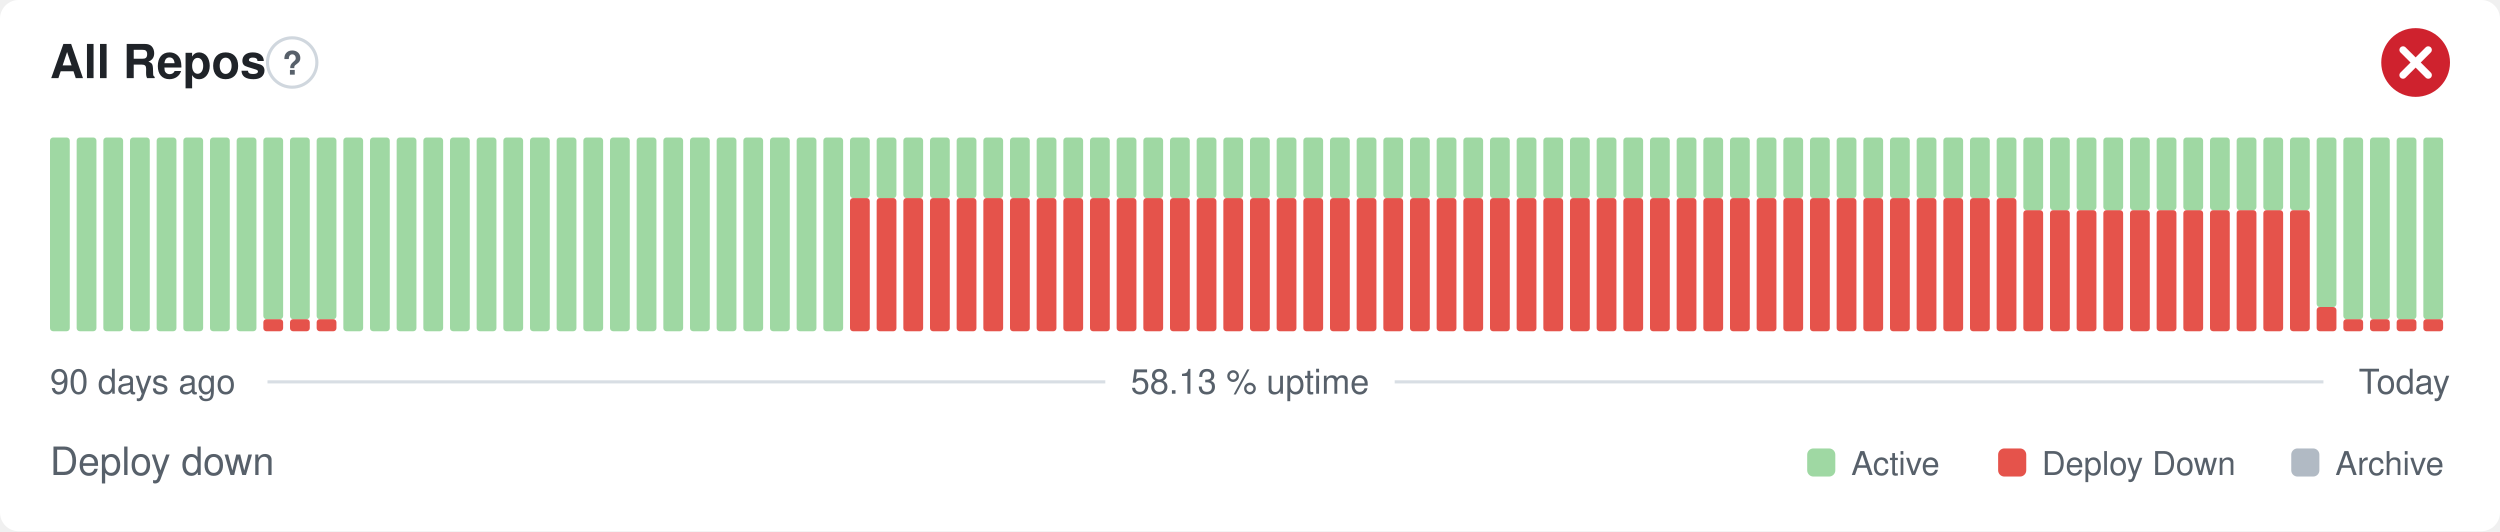
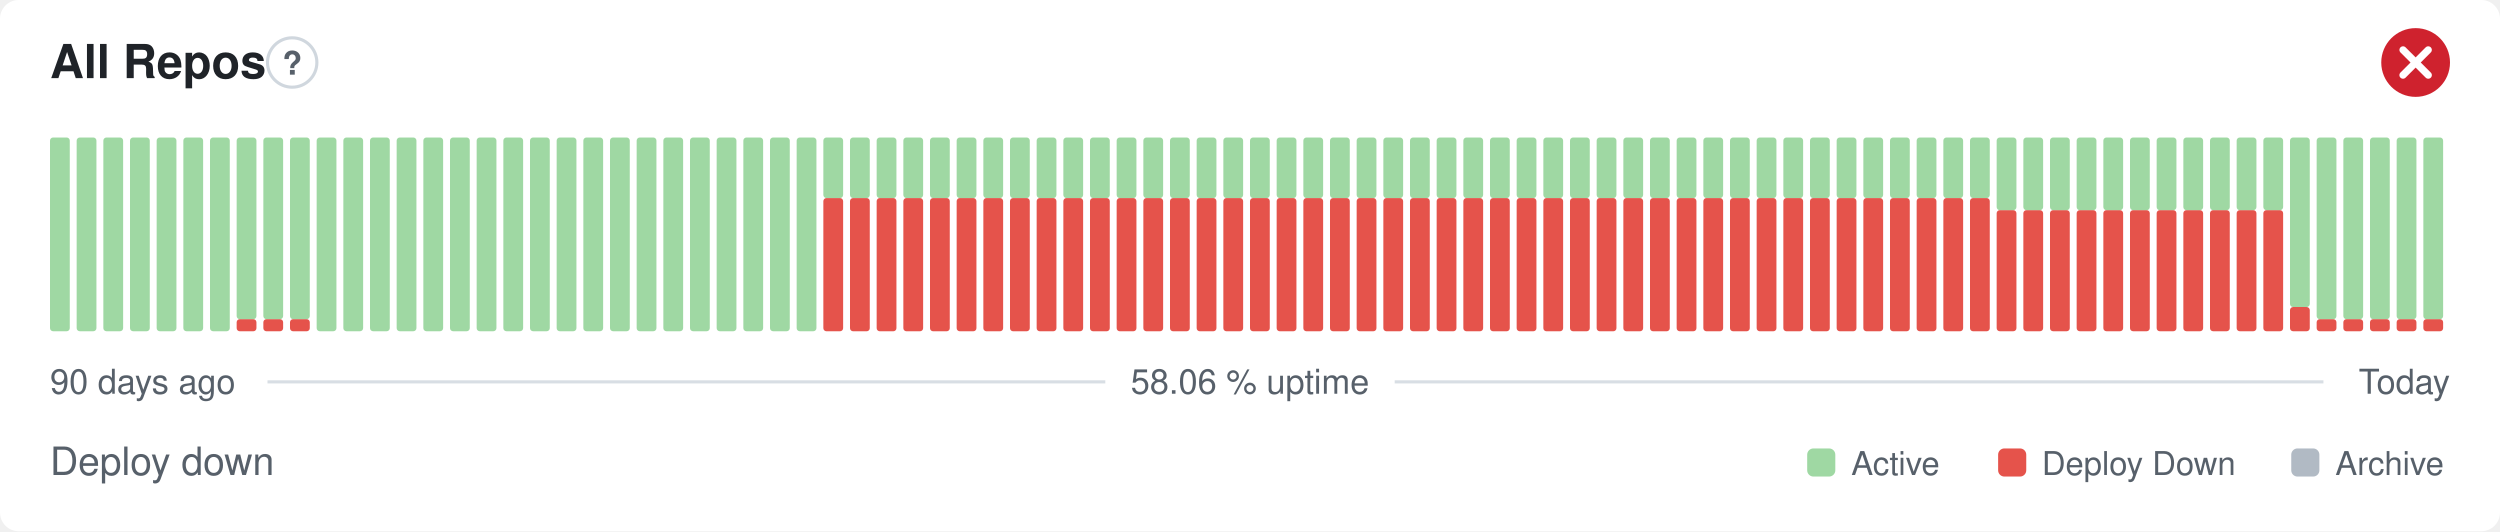
- <svg xmlns="http://www.w3.org/2000/svg" width="800" height="170" viewBox="0 0 800 170" role="img" aria-label="All Repos: Deploy down, 58.13 % uptime over the last 90 days" font-family="-apple-system,BlinkMacSystemFont,'Segoe UI',Helvetica,Arial,sans-serif">
+ <svg xmlns="http://www.w3.org/2000/svg" width="800" height="170" viewBox="0 0 800 170" role="img" aria-label="All Repos: Deploy down, 58.06 % uptime over the last 90 days" font-family="-apple-system,BlinkMacSystemFont,'Segoe UI',Helvetica,Arial,sans-serif">
  <style>
    @media (prefers-color-scheme: dark) {
      .bg { fill: #0d1117 }
      .title { fill: #e6edf3 }
      .muted { fill: #8b949e }
      .hint { stroke: #30363d }
      .rule { stroke: #30363d }
      .nodata { fill: #21262d }
    }
  </style>
  <rect class="bg" width="800" height="170" rx="6" fill="#ffffff" />
  <text class="title" x="16" y="25" font-size="15" font-weight="600" fill="#1f2328">All Repos</text>
  <circle class="hint" cx="93.5" cy="20" r="7.9" fill="none" stroke="#d0d7de" stroke-width="1" />
  <text class="muted" x="93.5" y="23.9" text-anchor="middle" font-size="10.4" font-weight="700" fill="#57606a">?</text>
  <circle cx="773" cy="20" r="11" fill="#cf222e" />
  <path d="M768.97 15.97l8.07 8.07M777.03 15.97l-8.07 8.07" fill="none" stroke="#fff" stroke-width="2.31" stroke-linecap="round" stroke-linejoin="round" />
  <rect x="16.00" y="44.00" width="6.33" height="62.00" rx="1" fill="#9fd8a3" />
  <rect x="24.53" y="44.00" width="6.33" height="62.00" rx="1" fill="#9fd8a3" />
  <rect x="33.07" y="44.00" width="6.33" height="62.00" rx="1" fill="#9fd8a3" />
  <rect x="41.60" y="44.00" width="6.33" height="62.00" rx="1" fill="#9fd8a3" />
  <rect x="50.13" y="44.00" width="6.33" height="62.00" rx="1" fill="#9fd8a3" />
  <rect x="58.67" y="44.00" width="6.33" height="62.00" rx="1" fill="#9fd8a3" />
  <rect x="67.20" y="44.00" width="6.33" height="62.00" rx="1" fill="#9fd8a3" />
-   <rect x="75.73" y="44.00" width="6.33" height="62.00" rx="1" fill="#9fd8a3" />
+   <rect x="75.73" y="102.13" width="6.33" height="3.88" rx="1" fill="#e5534b" />
+   <rect x="75.73" y="44.00" width="6.33" height="58.13" rx="1" fill="#9fd8a3" />
  <rect x="84.27" y="102.13" width="6.33" height="3.88" rx="1" fill="#e5534b" />
  <rect x="84.27" y="44.00" width="6.33" height="58.13" rx="1" fill="#9fd8a3" />
  <rect x="92.80" y="102.13" width="6.33" height="3.88" rx="1" fill="#e5534b" />
  <rect x="92.80" y="44.00" width="6.33" height="58.13" rx="1" fill="#9fd8a3" />
-   <rect x="101.33" y="102.13" width="6.33" height="3.88" rx="1" fill="#e5534b" />
-   <rect x="101.33" y="44.00" width="6.33" height="58.13" rx="1" fill="#9fd8a3" />
+   <rect x="101.33" y="44.00" width="6.33" height="62.00" rx="1" fill="#9fd8a3" />
  <rect x="109.87" y="44.00" width="6.33" height="62.00" rx="1" fill="#9fd8a3" />
  <rect x="118.40" y="44.00" width="6.33" height="62.00" rx="1" fill="#9fd8a3" />
  <rect x="126.93" y="44.00" width="6.33" height="62.00" rx="1" fill="#9fd8a3" />
  <rect x="135.47" y="44.00" width="6.33" height="62.00" rx="1" fill="#9fd8a3" />
  <rect x="144.00" y="44.00" width="6.33" height="62.00" rx="1" fill="#9fd8a3" />
  <rect x="152.53" y="44.00" width="6.33" height="62.00" rx="1" fill="#9fd8a3" />
  <rect x="161.07" y="44.00" width="6.33" height="62.00" rx="1" fill="#9fd8a3" />
  <rect x="169.60" y="44.00" width="6.33" height="62.00" rx="1" fill="#9fd8a3" />
  <rect x="178.13" y="44.00" width="6.33" height="62.00" rx="1" fill="#9fd8a3" />
  <rect x="186.67" y="44.00" width="6.33" height="62.00" rx="1" fill="#9fd8a3" />
  <rect x="195.20" y="44.00" width="6.33" height="62.00" rx="1" fill="#9fd8a3" />
  <rect x="203.73" y="44.00" width="6.33" height="62.00" rx="1" fill="#9fd8a3" />
  <rect x="212.27" y="44.00" width="6.33" height="62.00" rx="1" fill="#9fd8a3" />
  <rect x="220.80" y="44.00" width="6.33" height="62.00" rx="1" fill="#9fd8a3" />
  <rect x="229.33" y="44.00" width="6.33" height="62.00" rx="1" fill="#9fd8a3" />
  <rect x="237.87" y="44.00" width="6.33" height="62.00" rx="1" fill="#9fd8a3" />
  <rect x="246.40" y="44.00" width="6.33" height="62.00" rx="1" fill="#9fd8a3" />
  <rect x="254.93" y="44.00" width="6.33" height="62.00" rx="1" fill="#9fd8a3" />
-   <rect x="263.47" y="44.00" width="6.33" height="62.00" rx="1" fill="#9fd8a3" />
+   <rect x="263.47" y="63.38" width="6.33" height="42.63" rx="1" fill="#e5534b" />
+   <rect x="263.47" y="44.00" width="6.33" height="19.38" rx="1" fill="#9fd8a3" />
  <rect x="272.00" y="63.38" width="6.33" height="42.63" rx="1" fill="#e5534b" />
  <rect x="272.00" y="44.00" width="6.33" height="19.38" rx="1" fill="#9fd8a3" />
  <rect x="280.53" y="63.38" width="6.33" height="42.63" rx="1" fill="#e5534b" />
  <rect x="280.53" y="44.00" width="6.33" height="19.38" rx="1" fill="#9fd8a3" />
  <rect x="289.07" y="63.38" width="6.33" height="42.63" rx="1" fill="#e5534b" />
  <rect x="289.07" y="44.00" width="6.33" height="19.38" rx="1" fill="#9fd8a3" />
  <rect x="297.60" y="63.38" width="6.33" height="42.63" rx="1" fill="#e5534b" />
  <rect x="297.60" y="44.00" width="6.33" height="19.38" rx="1" fill="#9fd8a3" />
  <rect x="306.13" y="63.38" width="6.33" height="42.63" rx="1" fill="#e5534b" />
  <rect x="306.13" y="44.00" width="6.33" height="19.38" rx="1" fill="#9fd8a3" />
  <rect x="314.67" y="63.38" width="6.33" height="42.63" rx="1" fill="#e5534b" />
  <rect x="314.67" y="44.00" width="6.33" height="19.38" rx="1" fill="#9fd8a3" />
  <rect x="323.20" y="63.38" width="6.33" height="42.63" rx="1" fill="#e5534b" />
  <rect x="323.20" y="44.00" width="6.33" height="19.38" rx="1" fill="#9fd8a3" />
  <rect x="331.73" y="63.38" width="6.33" height="42.63" rx="1" fill="#e5534b" />
  <rect x="331.73" y="44.00" width="6.33" height="19.38" rx="1" fill="#9fd8a3" />
  <rect x="340.27" y="63.38" width="6.33" height="42.63" rx="1" fill="#e5534b" />
  <rect x="340.27" y="44.00" width="6.33" height="19.38" rx="1" fill="#9fd8a3" />
  <rect x="348.80" y="63.38" width="6.33" height="42.63" rx="1" fill="#e5534b" />
  <rect x="348.80" y="44.00" width="6.33" height="19.38" rx="1" fill="#9fd8a3" />
  <rect x="357.33" y="63.38" width="6.33" height="42.63" rx="1" fill="#e5534b" />
  <rect x="357.33" y="44.00" width="6.33" height="19.38" rx="1" fill="#9fd8a3" />
  <rect x="365.87" y="63.38" width="6.33" height="42.63" rx="1" fill="#e5534b" />
  <rect x="365.87" y="44.00" width="6.33" height="19.38" rx="1" fill="#9fd8a3" />
  <rect x="374.40" y="63.38" width="6.33" height="42.63" rx="1" fill="#e5534b" />
  <rect x="374.40" y="44.00" width="6.33" height="19.38" rx="1" fill="#9fd8a3" />
  <rect x="382.93" y="63.38" width="6.33" height="42.63" rx="1" fill="#e5534b" />
  <rect x="382.93" y="44.00" width="6.33" height="19.38" rx="1" fill="#9fd8a3" />
  <rect x="391.47" y="63.38" width="6.33" height="42.63" rx="1" fill="#e5534b" />
  <rect x="391.47" y="44.00" width="6.33" height="19.38" rx="1" fill="#9fd8a3" />
  <rect x="400.00" y="63.38" width="6.33" height="42.63" rx="1" fill="#e5534b" />
  <rect x="400.00" y="44.00" width="6.33" height="19.38" rx="1" fill="#9fd8a3" />
  <rect x="408.53" y="63.38" width="6.33" height="42.63" rx="1" fill="#e5534b" />
  <rect x="408.53" y="44.00" width="6.33" height="19.38" rx="1" fill="#9fd8a3" />
  <rect x="417.07" y="63.38" width="6.33" height="42.63" rx="1" fill="#e5534b" />
  <rect x="417.07" y="44.00" width="6.33" height="19.38" rx="1" fill="#9fd8a3" />
  <rect x="425.60" y="63.38" width="6.33" height="42.63" rx="1" fill="#e5534b" />
  <rect x="425.60" y="44.00" width="6.33" height="19.38" rx="1" fill="#9fd8a3" />
  <rect x="434.13" y="63.38" width="6.33" height="42.63" rx="1" fill="#e5534b" />
  <rect x="434.13" y="44.00" width="6.33" height="19.38" rx="1" fill="#9fd8a3" />
  <rect x="442.67" y="63.38" width="6.33" height="42.63" rx="1" fill="#e5534b" />
  <rect x="442.67" y="44.00" width="6.33" height="19.38" rx="1" fill="#9fd8a3" />
  <rect x="451.20" y="63.38" width="6.33" height="42.63" rx="1" fill="#e5534b" />
  <rect x="451.20" y="44.00" width="6.33" height="19.38" rx="1" fill="#9fd8a3" />
  <rect x="459.73" y="63.38" width="6.33" height="42.63" rx="1" fill="#e5534b" />
  <rect x="459.73" y="44.00" width="6.33" height="19.38" rx="1" fill="#9fd8a3" />
  <rect x="468.27" y="63.38" width="6.33" height="42.63" rx="1" fill="#e5534b" />
  <rect x="468.27" y="44.00" width="6.33" height="19.38" rx="1" fill="#9fd8a3" />
  <rect x="476.80" y="63.38" width="6.33" height="42.63" rx="1" fill="#e5534b" />
  <rect x="476.80" y="44.00" width="6.33" height="19.38" rx="1" fill="#9fd8a3" />
  <rect x="485.33" y="63.38" width="6.33" height="42.63" rx="1" fill="#e5534b" />
  <rect x="485.33" y="44.00" width="6.33" height="19.38" rx="1" fill="#9fd8a3" />
  <rect x="493.87" y="63.38" width="6.33" height="42.63" rx="1" fill="#e5534b" />
  <rect x="493.87" y="44.00" width="6.33" height="19.38" rx="1" fill="#9fd8a3" />
  <rect x="502.40" y="63.38" width="6.33" height="42.63" rx="1" fill="#e5534b" />
  <rect x="502.40" y="44.00" width="6.33" height="19.38" rx="1" fill="#9fd8a3" />
  <rect x="510.93" y="63.38" width="6.33" height="42.63" rx="1" fill="#e5534b" />
  <rect x="510.93" y="44.00" width="6.33" height="19.38" rx="1" fill="#9fd8a3" />
  <rect x="519.47" y="63.38" width="6.33" height="42.63" rx="1" fill="#e5534b" />
  <rect x="519.47" y="44.00" width="6.33" height="19.38" rx="1" fill="#9fd8a3" />
  <rect x="528.00" y="63.38" width="6.33" height="42.63" rx="1" fill="#e5534b" />
  <rect x="528.00" y="44.00" width="6.33" height="19.38" rx="1" fill="#9fd8a3" />
  <rect x="536.53" y="63.38" width="6.33" height="42.63" rx="1" fill="#e5534b" />
  <rect x="536.53" y="44.00" width="6.33" height="19.38" rx="1" fill="#9fd8a3" />
  <rect x="545.07" y="63.38" width="6.33" height="42.63" rx="1" fill="#e5534b" />
  <rect x="545.07" y="44.00" width="6.33" height="19.38" rx="1" fill="#9fd8a3" />
  <rect x="553.60" y="63.38" width="6.33" height="42.63" rx="1" fill="#e5534b" />
  <rect x="553.60" y="44.00" width="6.33" height="19.38" rx="1" fill="#9fd8a3" />
  <rect x="562.13" y="63.38" width="6.33" height="42.63" rx="1" fill="#e5534b" />
  <rect x="562.13" y="44.00" width="6.33" height="19.38" rx="1" fill="#9fd8a3" />
  <rect x="570.67" y="63.38" width="6.33" height="42.63" rx="1" fill="#e5534b" />
  <rect x="570.67" y="44.00" width="6.33" height="19.38" rx="1" fill="#9fd8a3" />
  <rect x="579.20" y="63.38" width="6.33" height="42.63" rx="1" fill="#e5534b" />
  <rect x="579.20" y="44.00" width="6.33" height="19.38" rx="1" fill="#9fd8a3" />
  <rect x="587.73" y="63.38" width="6.33" height="42.63" rx="1" fill="#e5534b" />
  <rect x="587.73" y="44.00" width="6.33" height="19.38" rx="1" fill="#9fd8a3" />
  <rect x="596.27" y="63.38" width="6.33" height="42.63" rx="1" fill="#e5534b" />
  <rect x="596.27" y="44.00" width="6.33" height="19.38" rx="1" fill="#9fd8a3" />
  <rect x="604.80" y="63.38" width="6.33" height="42.63" rx="1" fill="#e5534b" />
  <rect x="604.80" y="44.00" width="6.33" height="19.38" rx="1" fill="#9fd8a3" />
  <rect x="613.33" y="63.38" width="6.33" height="42.63" rx="1" fill="#e5534b" />
  <rect x="613.33" y="44.00" width="6.33" height="19.38" rx="1" fill="#9fd8a3" />
  <rect x="621.87" y="63.38" width="6.33" height="42.63" rx="1" fill="#e5534b" />
  <rect x="621.87" y="44.00" width="6.33" height="19.38" rx="1" fill="#9fd8a3" />
  <rect x="630.40" y="63.38" width="6.33" height="42.63" rx="1" fill="#e5534b" />
  <rect x="630.40" y="44.00" width="6.33" height="19.38" rx="1" fill="#9fd8a3" />
-   <rect x="638.93" y="63.38" width="6.33" height="42.63" rx="1" fill="#e5534b" />
-   <rect x="638.93" y="44.00" width="6.33" height="19.38" rx="1" fill="#9fd8a3" />
+   <rect x="638.93" y="67.25" width="6.33" height="38.75" rx="1" fill="#e5534b" />
+   <rect x="638.93" y="44.00" width="6.33" height="23.25" rx="1" fill="#9fd8a3" />
  <rect x="647.47" y="67.25" width="6.33" height="38.75" rx="1" fill="#e5534b" />
  <rect x="647.47" y="44.00" width="6.33" height="23.25" rx="1" fill="#9fd8a3" />
  <rect x="656.00" y="67.25" width="6.33" height="38.75" rx="1" fill="#e5534b" />
  <rect x="656.00" y="44.00" width="6.33" height="23.25" rx="1" fill="#9fd8a3" />
  <rect x="664.53" y="67.25" width="6.33" height="38.75" rx="1" fill="#e5534b" />
  <rect x="664.53" y="44.00" width="6.33" height="23.25" rx="1" fill="#9fd8a3" />
  <rect x="673.07" y="67.25" width="6.33" height="38.75" rx="1" fill="#e5534b" />
  <rect x="673.07" y="44.00" width="6.33" height="23.25" rx="1" fill="#9fd8a3" />
  <rect x="681.60" y="67.25" width="6.33" height="38.75" rx="1" fill="#e5534b" />
  <rect x="681.60" y="44.00" width="6.33" height="23.25" rx="1" fill="#9fd8a3" />
  <rect x="690.13" y="67.25" width="6.33" height="38.75" rx="1" fill="#e5534b" />
  <rect x="690.13" y="44.00" width="6.33" height="23.25" rx="1" fill="#9fd8a3" />
  <rect x="698.67" y="67.25" width="6.33" height="38.75" rx="1" fill="#e5534b" />
  <rect x="698.67" y="44.00" width="6.33" height="23.25" rx="1" fill="#9fd8a3" />
  <rect x="707.20" y="67.25" width="6.33" height="38.75" rx="1" fill="#e5534b" />
  <rect x="707.20" y="44.00" width="6.33" height="23.25" rx="1" fill="#9fd8a3" />
  <rect x="715.73" y="67.25" width="6.33" height="38.75" rx="1" fill="#e5534b" />
  <rect x="715.73" y="44.00" width="6.33" height="23.25" rx="1" fill="#9fd8a3" />
  <rect x="724.27" y="67.25" width="6.33" height="38.75" rx="1" fill="#e5534b" />
  <rect x="724.27" y="44.00" width="6.33" height="23.25" rx="1" fill="#9fd8a3" />
-   <rect x="732.80" y="67.25" width="6.33" height="38.75" rx="1" fill="#e5534b" />
-   <rect x="732.80" y="44.00" width="6.33" height="23.25" rx="1" fill="#9fd8a3" />
-   <rect x="741.33" y="98.25" width="6.33" height="7.75" rx="1" fill="#e5534b" />
-   <rect x="741.33" y="44.00" width="6.33" height="54.25" rx="1" fill="#9fd8a3" />
+   <rect x="732.80" y="98.25" width="6.33" height="7.75" rx="1" fill="#e5534b" />
+   <rect x="732.80" y="44.00" width="6.33" height="54.25" rx="1" fill="#9fd8a3" />
+   <rect x="741.33" y="102.13" width="6.33" height="3.88" rx="1" fill="#e5534b" />
+   <rect x="741.33" y="44.00" width="6.33" height="58.13" rx="1" fill="#9fd8a3" />
  <rect x="749.87" y="102.13" width="6.33" height="3.88" rx="1" fill="#e5534b" />
  <rect x="749.87" y="44.00" width="6.33" height="58.13" rx="1" fill="#9fd8a3" />
  <rect x="758.40" y="102.13" width="6.33" height="3.88" rx="1" fill="#e5534b" />
  <rect x="758.40" y="44.00" width="6.33" height="58.13" rx="1" fill="#9fd8a3" />
  <rect x="766.93" y="102.13" width="6.33" height="3.88" rx="1" fill="#e5534b" />
  <rect x="766.93" y="44.00" width="6.33" height="58.13" rx="1" fill="#9fd8a3" />
  <rect x="775.47" y="102.13" width="6.33" height="3.88" rx="1" fill="#e5534b" />
  <rect x="775.47" y="44.00" width="6.33" height="58.13" rx="1" fill="#9fd8a3" />
  <text class="muted" x="16" y="126" font-size="11" fill="#57606a">90 days ago</text>
-   <text class="muted" x="400" y="126" text-anchor="middle" font-size="11" fill="#57606a">58.13 % uptime</text>
+   <text class="muted" x="400" y="126" text-anchor="middle" font-size="11" fill="#57606a">58.06 % uptime</text>
  <text class="muted" x="784" y="126" text-anchor="end" font-size="11" fill="#57606a">Today</text>
  <line class="rule" x1="85.6" y1="122.2" x2="353.7" y2="122.2" stroke="#d8dee4" stroke-width="1" />
  <line class="rule" x1="446.3" y1="122.2" x2="743.5" y2="122.2" stroke="#d8dee4" stroke-width="1" />
  <text class="muted" x="16" y="152" font-size="12.5" fill="#57606a">Deploy down</text>
  <rect x="578.3" y="143.5" width="9.0" height="9.0" rx="2" fill="#9fd8a3" />
  <text class="muted" x="592.4" y="152" font-size="10.5" fill="#57606a">Active</text>
  <rect x="639.4" y="143.5" width="9.0" height="9.0" rx="2" fill="#e5534b" />
  <text class="muted" x="653.4" y="152" font-size="10.5" fill="#57606a">Deploy Down</text>
  <rect x="733.2" y="143.5" width="9.0" height="9.0" rx="2" fill="#b1bac4" />
  <text class="muted" x="747.3" y="152" font-size="10.5" fill="#57606a">Archive</text>
</svg>
